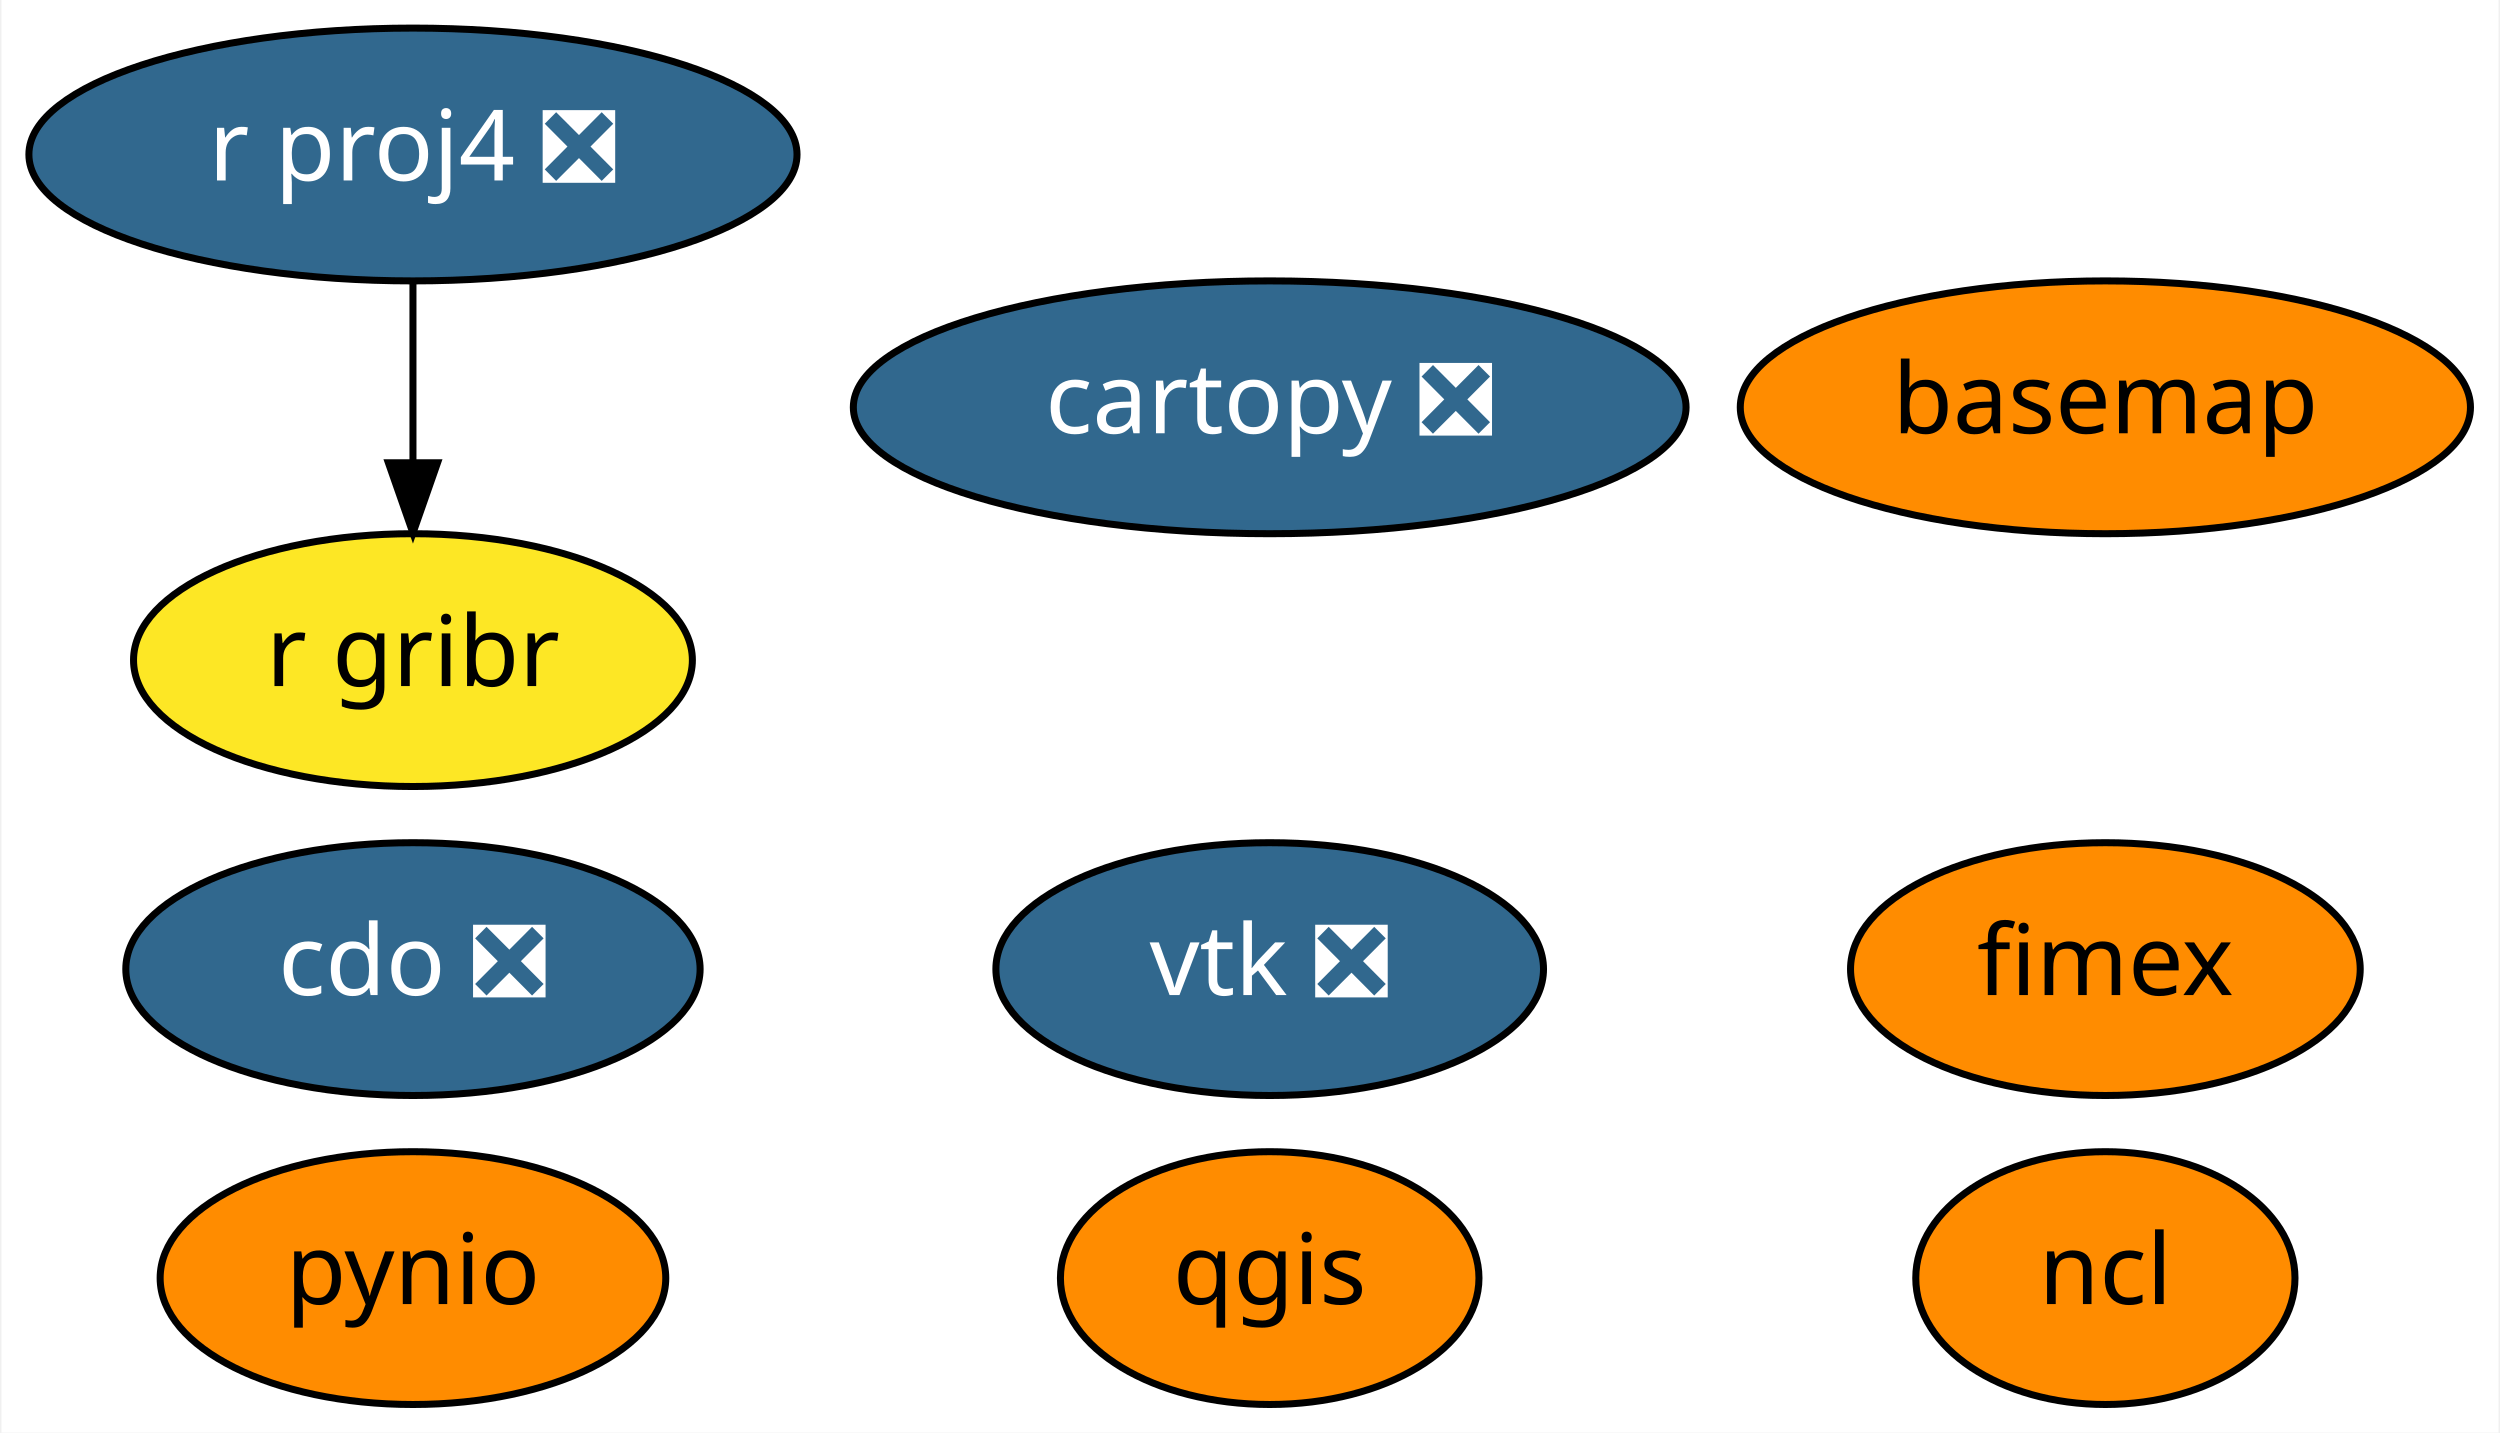
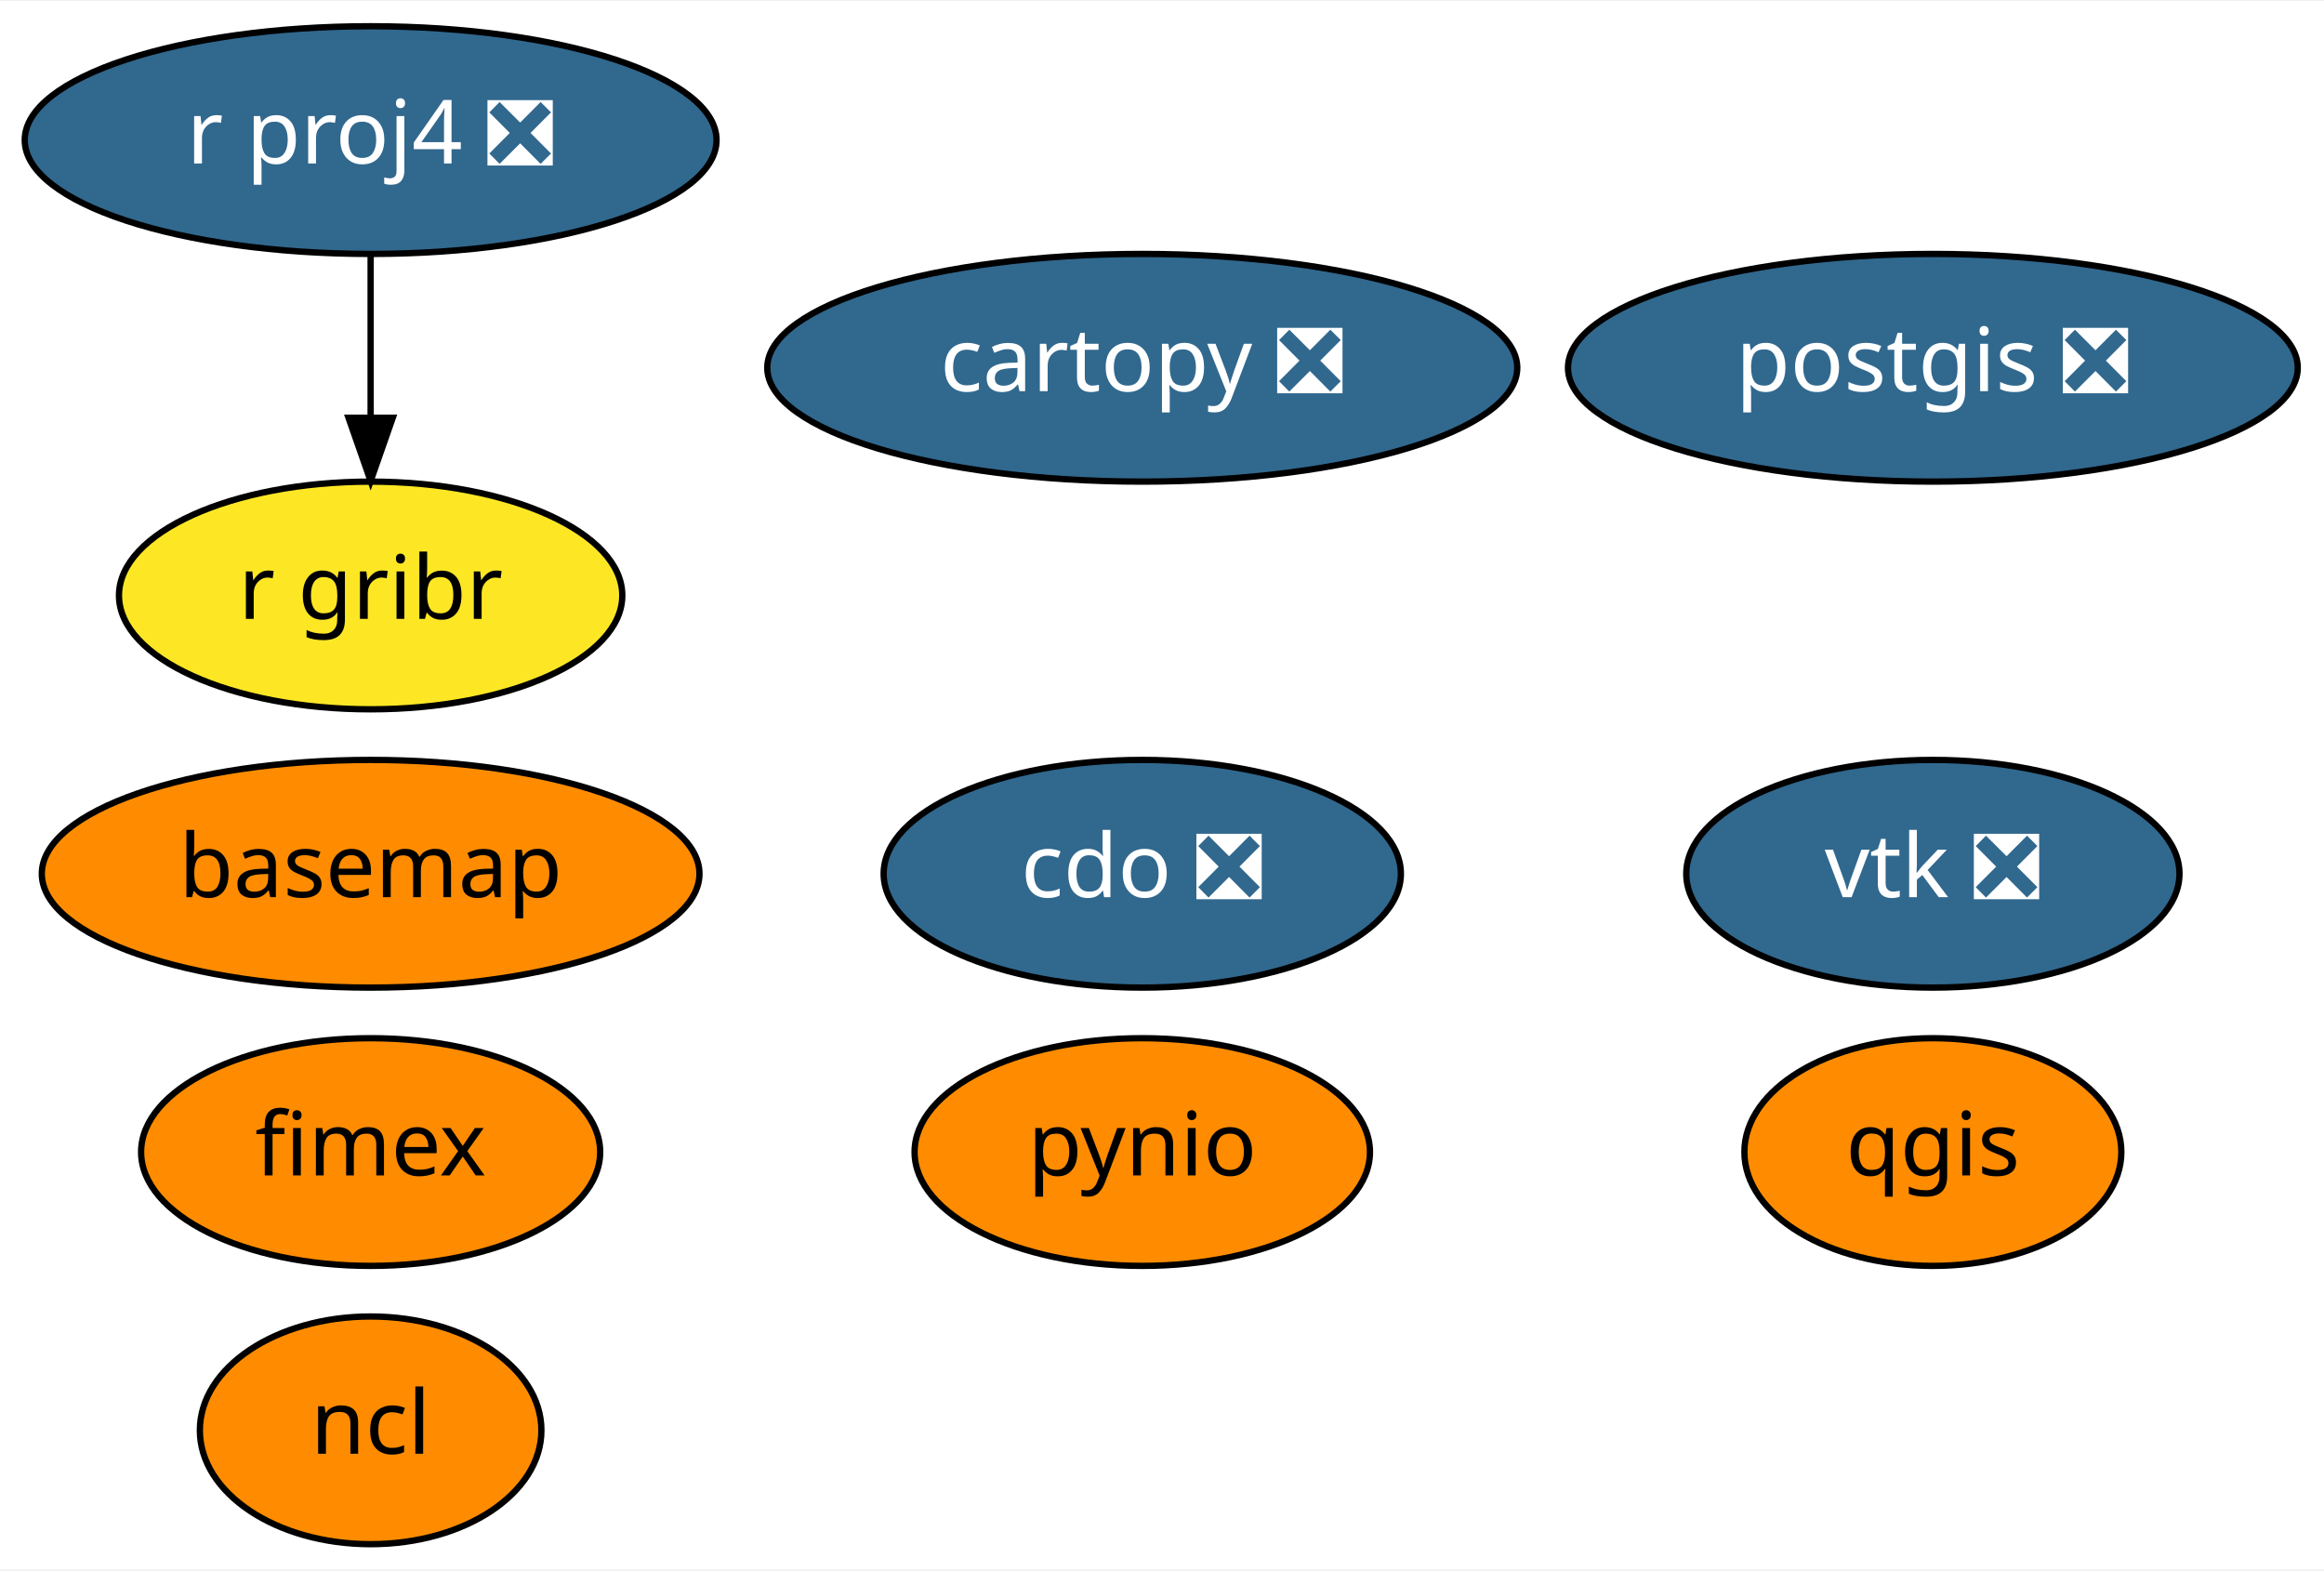
- <svg xmlns="http://www.w3.org/2000/svg" xmlns:xlink="http://www.w3.org/1999/xlink" width="356pt" height="204pt" viewBox="0.00 0.00 355.59 204.00">
-   <g id="graph0" class="graph" transform="scale(1 1) rotate(0) translate(4 200)">
-     <polygon fill="white" stroke="transparent" points="-4,4 -4,-200 351.59,-200 351.59,4 -4,4" />
+ <svg xmlns="http://www.w3.org/2000/svg" xmlns:xlink="http://www.w3.org/1999/xlink" width="367pt" height="248pt" viewBox="0.00 0.00 367.44 248.00">
+   <g id="graph0" class="graph" transform="scale(1 1) rotate(0) translate(4 244)">
+     <polygon fill="white" stroke="transparent" points="-4,4 -4,-244 363.44,-244 363.44,4 -4,4" />
    <g id="node1" class="node">
      <g id="a_node1">
        <a xlink:href="https://github.com/conda-forge/basemap-feedstock" xlink:title="basemap">
-           <ellipse fill="#ff8c00" stroke="black" cx="295.6" cy="-142" rx="51.99" ry="18" />
-           <text text-anchor="middle" x="295.6" y="-138.3" font-family="Times-Roman" font-size="14.00">basemap</text>
+           <ellipse fill="#ff8c00" stroke="black" cx="54.6" cy="-106" rx="51.99" ry="18" />
+           <text text-anchor="middle" x="54.6" y="-102.3" font-family="Times-Roman" font-size="14.00">basemap</text>
        </a>
      </g>
    </g>
    <g id="node2" class="node">
      <g id="a_node2">
        <a xlink:href="https://github.com/conda-forge/cartopy-feedstock/pull/112" xlink:title="cartopy ❎">
-           <ellipse fill="#31688e" stroke="black" cx="176.6" cy="-142" rx="59.29" ry="18" />
-           <text text-anchor="middle" x="176.6" y="-138.3" font-family="Times-Roman" font-size="14.00" fill="white">cartopy ❎</text>
+           <ellipse fill="#31688e" stroke="black" cx="176.6" cy="-186" rx="59.29" ry="18" />
+           <text text-anchor="middle" x="176.6" y="-182.3" font-family="Times-Roman" font-size="14.00" fill="white">cartopy ❎</text>
        </a>
      </g>
    </g>
    <g id="node3" class="node">
      <g id="a_node3">
        <a xlink:href="https://github.com/conda-forge/cdo-feedstock/pull/96" xlink:title="cdo ❎">
-           <ellipse fill="#31688e" stroke="black" cx="54.6" cy="-62" rx="40.89" ry="18" />
-           <text text-anchor="middle" x="54.6" y="-58.3" font-family="Times-Roman" font-size="14.00" fill="white">cdo ❎</text>
+           <ellipse fill="#31688e" stroke="black" cx="176.6" cy="-106" rx="40.89" ry="18" />
+           <text text-anchor="middle" x="176.6" y="-102.3" font-family="Times-Roman" font-size="14.00" fill="white">cdo ❎</text>
        </a>
      </g>
    </g>
    <g id="node4" class="node">
      <g id="a_node4">
        <a xlink:href="https://github.com/conda-forge/ncl-feedstock" xlink:title="ncl">
-           <ellipse fill="#ff8c00" stroke="black" cx="295.6" cy="-18" rx="27" ry="18" />
-           <text text-anchor="middle" x="295.6" y="-14.3" font-family="Times-Roman" font-size="14.00">ncl</text>
+           <ellipse fill="#ff8c00" stroke="black" cx="54.6" cy="-18" rx="27" ry="18" />
+           <text text-anchor="middle" x="54.6" y="-14.3" font-family="Times-Roman" font-size="14.00">ncl</text>
        </a>
      </g>
    </g>
    <g id="node5" class="node">
      <g id="a_node5">
-         <a xlink:href="https://github.com/conda-forge/pynio-feedstock" xlink:title="pynio">
-           <ellipse fill="#ff8c00" stroke="black" cx="54.6" cy="-18" rx="36" ry="18" />
-           <text text-anchor="middle" x="54.6" y="-14.3" font-family="Times-Roman" font-size="14.00">pynio</text>
+         <a xlink:href="https://github.com/conda-forge/postgis-feedstock/pull/59" xlink:title="postgis ❎">
+           <ellipse fill="#31688e" stroke="black" cx="301.6" cy="-186" rx="57.69" ry="18" />
+           <text text-anchor="middle" x="301.6" y="-182.3" font-family="Times-Roman" font-size="14.00" fill="white">postgis ❎</text>
        </a>
      </g>
    </g>
    <g id="node6" class="node">
      <g id="a_node6">
-         <a xlink:href="https://github.com/conda-forge/qgis-feedstock" xlink:title="qgis">
-           <ellipse fill="#ff8c00" stroke="black" cx="176.6" cy="-18" rx="29.8" ry="18" />
-           <text text-anchor="middle" x="176.6" y="-14.3" font-family="Times-Roman" font-size="14.00">qgis</text>
+         <a xlink:href="https://github.com/conda-forge/pynio-feedstock" xlink:title="pynio">
+           <ellipse fill="#ff8c00" stroke="black" cx="176.6" cy="-62" rx="36" ry="18" />
+           <text text-anchor="middle" x="176.6" y="-58.3" font-family="Times-Roman" font-size="14.00">pynio</text>
        </a>
      </g>
    </g>
    <g id="node7" class="node">
      <g id="a_node7">
-         <a xlink:href="https://github.com/conda-forge/r-proj4-feedstock/pull/28" xlink:title="r proj4 ❎">
-           <ellipse fill="#31688e" stroke="black" cx="54.6" cy="-178" rx="54.69" ry="18" />
-           <text text-anchor="middle" x="54.6" y="-174.3" font-family="Times-Roman" font-size="14.00" fill="white">r proj4 ❎</text>
+         <a xlink:href="https://github.com/conda-forge/qgis-feedstock" xlink:title="qgis">
+           <ellipse fill="#ff8c00" stroke="black" cx="301.6" cy="-62" rx="29.8" ry="18" />
+           <text text-anchor="middle" x="301.6" y="-58.3" font-family="Times-Roman" font-size="14.00">qgis</text>
        </a>
      </g>
    </g>
-     <g id="node9" class="node">
-       <g id="a_node9">
-         <a xlink:href="https://github.com/conda-forge/r-gribr-feedstock" xlink:title="r gribr">
-           <ellipse fill="#fde725" stroke="black" cx="54.6" cy="-106" rx="39.79" ry="18" />
-           <text text-anchor="middle" x="54.6" y="-102.3" font-family="Times-Roman" font-size="14.00">r gribr</text>
-         </a>
-       </g>
-     </g>
-     <g id="edge1" class="edge">
-       <path fill="none" stroke="black" d="M54.6,-159.7C54.6,-151.98 54.6,-142.71 54.6,-134.11" />
-       <polygon fill="black" stroke="black" points="58.1,-134.1 54.6,-124.1 51.1,-134.1 58.1,-134.1" />
-     </g>
    <g id="node8" class="node">
      <g id="a_node8">
-         <a xlink:href="https://github.com/conda-forge/vtk-feedstock/pull/190" xlink:title="vtk ❎">
-           <ellipse fill="#31688e" stroke="black" cx="176.6" cy="-62" rx="38.99" ry="18" />
-           <text text-anchor="middle" x="176.6" y="-58.3" font-family="Times-Roman" font-size="14.00" fill="white">vtk ❎</text>
+         <a xlink:href="https://github.com/conda-forge/r-proj4-feedstock/pull/28" xlink:title="r proj4 ❎">
+           <ellipse fill="#31688e" stroke="black" cx="54.6" cy="-222" rx="54.69" ry="18" />
+           <text text-anchor="middle" x="54.6" y="-218.3" font-family="Times-Roman" font-size="14.00" fill="white">r proj4 ❎</text>
        </a>
      </g>
    </g>
    <g id="node10" class="node">
      <g id="a_node10">
+         <a xlink:href="https://github.com/conda-forge/r-gribr-feedstock" xlink:title="r gribr">
+           <ellipse fill="#fde725" stroke="black" cx="54.6" cy="-150" rx="39.79" ry="18" />
+           <text text-anchor="middle" x="54.6" y="-146.3" font-family="Times-Roman" font-size="14.00">r gribr</text>
+         </a>
+       </g>
+     </g>
+     <g id="edge1" class="edge">
+       <path fill="none" stroke="black" d="M54.6,-203.7C54.6,-195.98 54.6,-186.71 54.6,-178.11" />
+       <polygon fill="black" stroke="black" points="58.1,-178.1 54.6,-168.1 51.1,-178.1 58.1,-178.1" />
+     </g>
+     <g id="node9" class="node">
+       <g id="a_node9">
+         <a xlink:href="https://github.com/conda-forge/vtk-feedstock/pull/190" xlink:title="vtk ❎">
+           <ellipse fill="#31688e" stroke="black" cx="301.6" cy="-106" rx="38.99" ry="18" />
+           <text text-anchor="middle" x="301.6" y="-102.3" font-family="Times-Roman" font-size="14.00" fill="white">vtk ❎</text>
+         </a>
+       </g>
+     </g>
+     <g id="node11" class="node">
+       <g id="a_node11">
        <a xlink:href="https://github.com/conda-forge/fimex-feedstock" xlink:title="fimex">
-           <ellipse fill="#ff8c00" stroke="black" cx="295.6" cy="-62" rx="36.29" ry="18" />
-           <text text-anchor="middle" x="295.6" y="-58.3" font-family="Times-Roman" font-size="14.00">fimex</text>
+           <ellipse fill="#ff8c00" stroke="black" cx="54.6" cy="-62" rx="36.29" ry="18" />
+           <text text-anchor="middle" x="54.6" y="-58.3" font-family="Times-Roman" font-size="14.00">fimex</text>
        </a>
      </g>
    </g>
  </g>
</svg>
